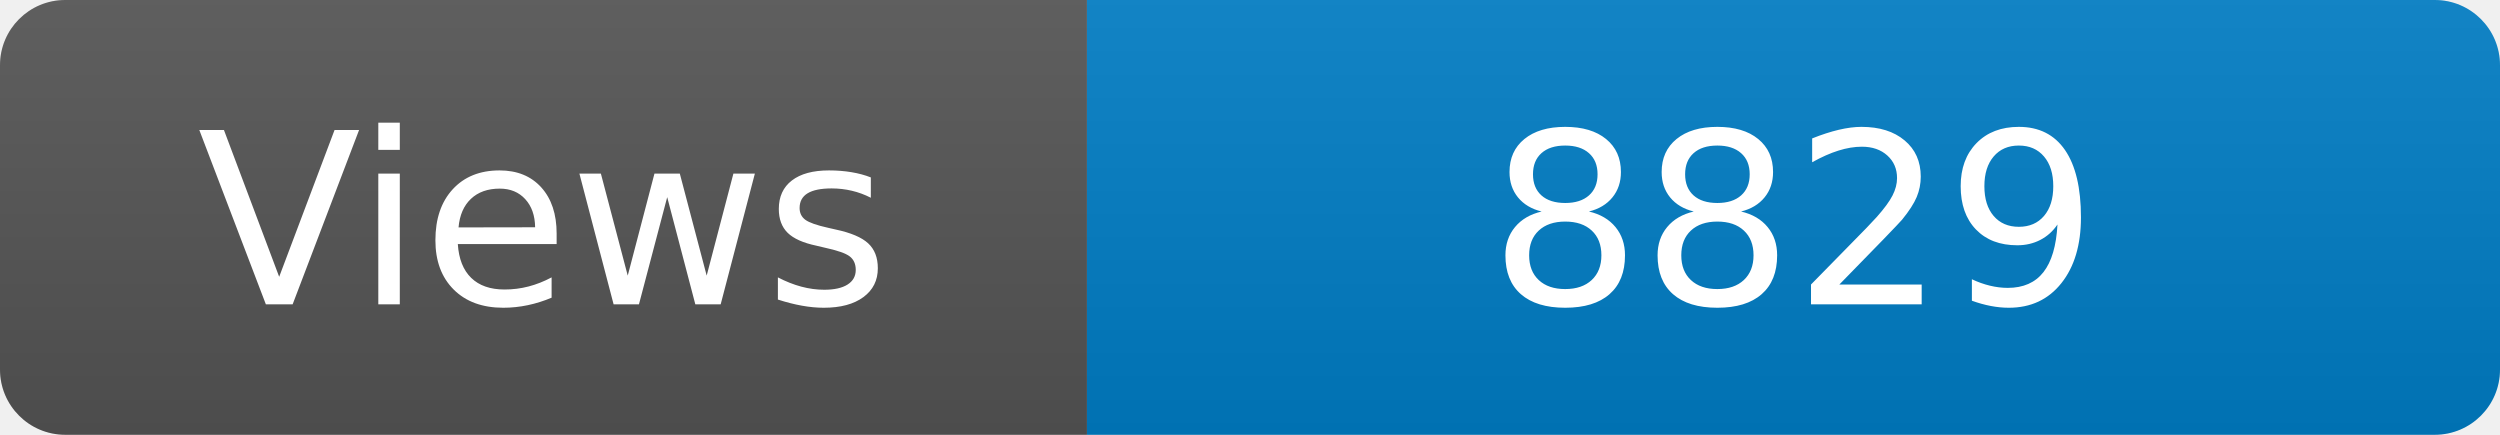
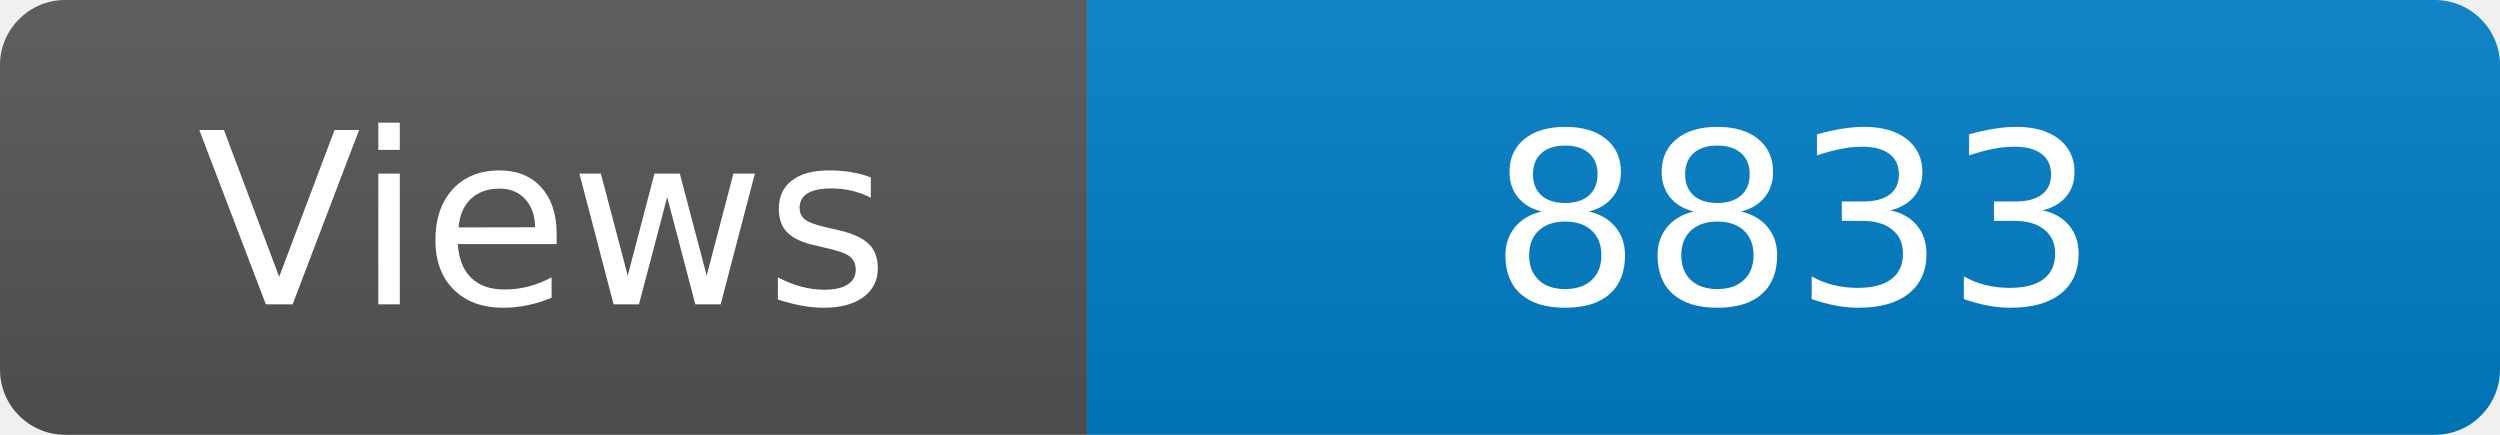
<svg xmlns="http://www.w3.org/2000/svg" width="115" height="20" role="img" aria-label="Maintained?: yes">
  <linearGradient id="s" x2="0" y2="100%">
    <stop offset="0" stop-color="#bbb" stop-opacity=".1" />
    <stop offset="1" stop-opacity=".1" />
  </linearGradient>
  <clipPath id="r">
    <rect width="115" height="20" rx="3" fill="#fff" />
  </clipPath>
  <g clip-path="url(#r)">
    <rect width="50" height="20" fill="#555" />
    <rect x="50" width="160" height="20" fill="#007ec6" />
    <rect width="115" height="20" fill="url(#s)" />
  </g>
  <g fill="#fff" text-anchor="middle" font-family="Verdana,Geneva,DejaVu Sans,sans-serif" font-size="110">
    <text x="250" y="140" transform="scale(.1)" fill="#fff">Views</text>
-     <text x="825" y="140" transform="scale(.1)" fill="#fff">8829</text>
+     <text x="825" y="140" transform="scale(.1)" fill="#fff">8833</text>
  </g>
</svg>
